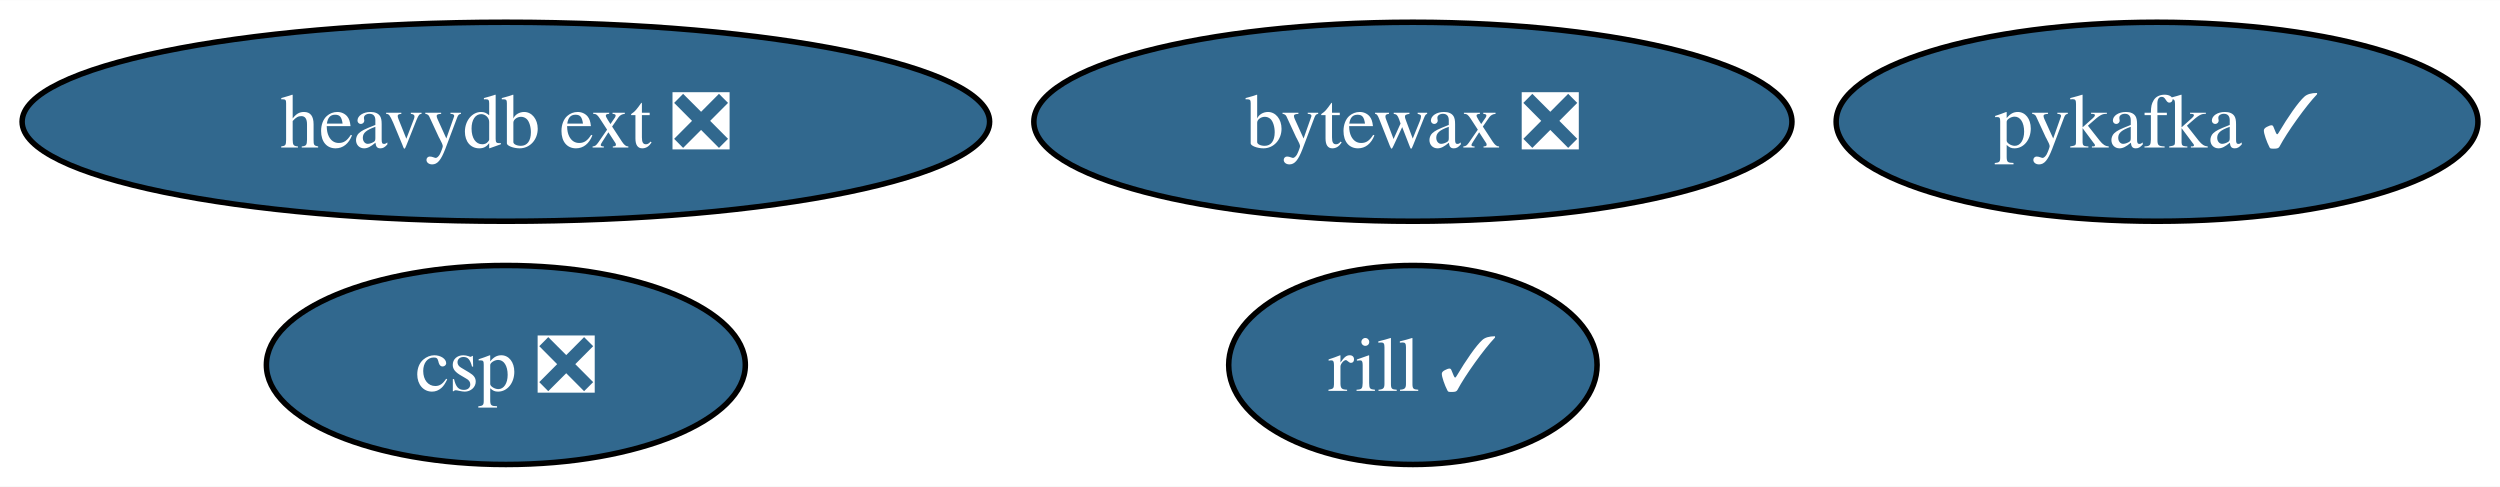
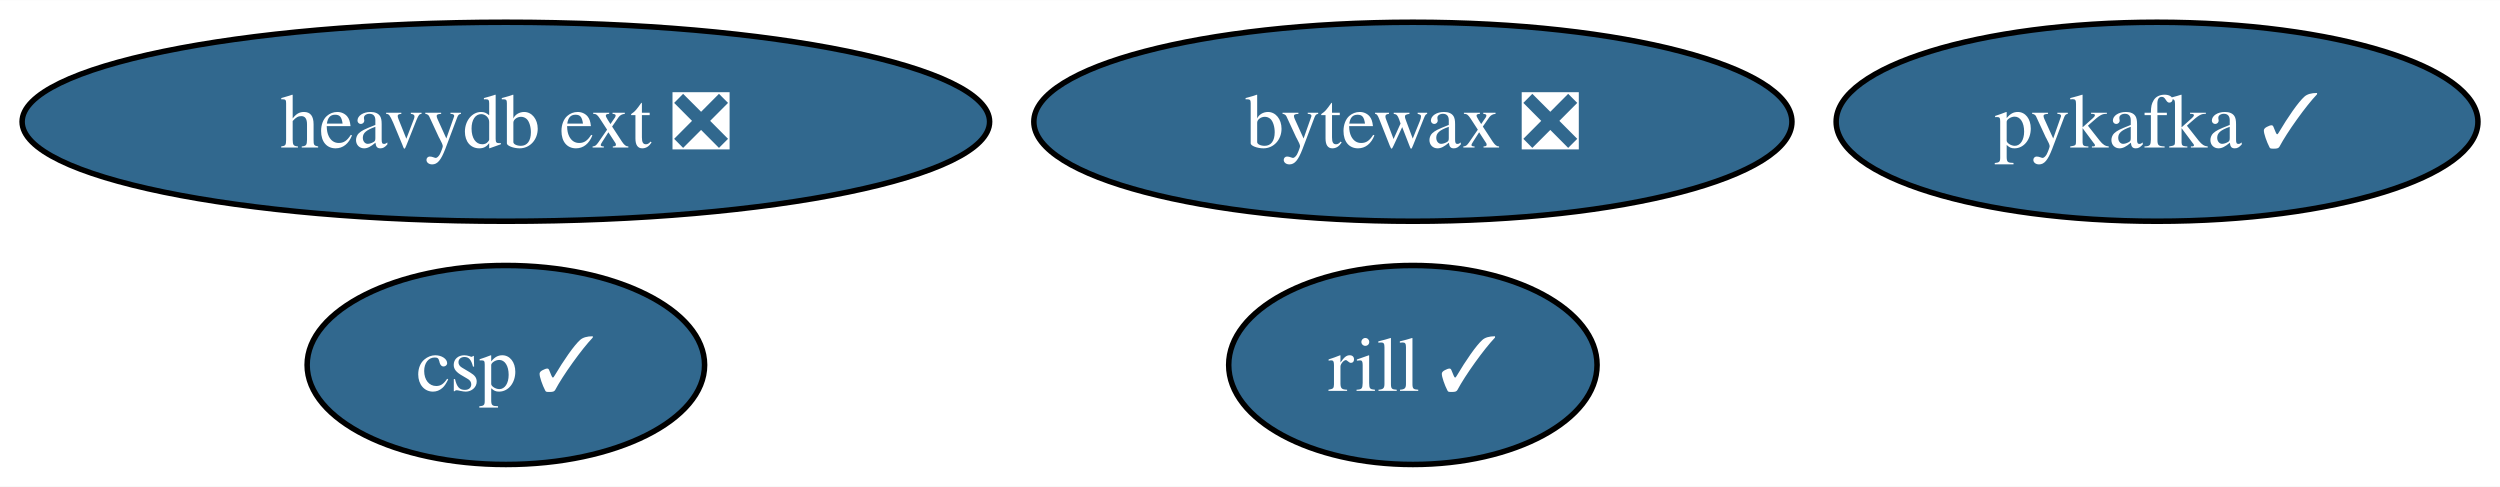
<svg xmlns="http://www.w3.org/2000/svg" xmlns:xlink="http://www.w3.org/1999/xlink" width="452pt" height="88pt" viewBox="0.00 0.00 452.25 88.00">
  <g id="graph0" class="graph" transform="scale(1 1) rotate(0) translate(4 84)">
    <polygon fill="white" stroke="none" points="-4,4 -4,-84 448.25,-84 448.25,4 -4,4" />
    <g id="node1" class="node">
      <g id="a_node1">
        <a xlink:href="https://github.com/conda-forge/pykafka-feedstock/pull/26" xlink:title="pykafka ✓">
          <ellipse fill="#31688e" stroke="black" cx="386.21" cy="-62" rx="58.05" ry="18" />
          <text text-anchor="middle" x="386.21" y="-57.33" font-family="Times,serif" font-size="14.00" fill="white">pykafka ✓</text>
        </a>
      </g>
    </g>
    <g id="node2" class="node">
      <g id="a_node2">
        <a xlink:href="https://github.com/conda-forge/heavydb-ext-feedstock/pull/78" xlink:title="heavydb ext ❎">
          <ellipse fill="#31688e" stroke="black" cx="87.51" cy="-62" rx="87.51" ry="18" />
          <text text-anchor="middle" x="87.51" y="-57.33" font-family="Times,serif" font-size="14.00" fill="white">heavydb ext ❎</text>
        </a>
      </g>
    </g>
    <g id="node3" class="node">
      <g id="a_node3">
        <a xlink:href="https://github.com/conda-forge/bytewax-feedstock/pull/29" xlink:title="bytewax ❎">
          <ellipse fill="#31688e" stroke="black" cx="251.59" cy="-62" rx="68.57" ry="18" />
          <text text-anchor="middle" x="251.59" y="-57.33" font-family="Times,serif" font-size="14.00" fill="white">bytewax ❎</text>
        </a>
      </g>
    </g>
    <g id="node4" class="node">
      <g id="a_node4">
        <a xlink:href="https://github.com/conda-forge/rill-feedstock/pull/13" xlink:title="rill ✓">
          <ellipse fill="#31688e" stroke="black" cx="251.59" cy="-18" rx="33.32" ry="18" />
          <text text-anchor="middle" x="251.59" y="-13.32" font-family="Times,serif" font-size="14.00" fill="white">rill ✓</text>
        </a>
      </g>
    </g>
    <g id="node5" class="node">
      <g id="a_node5">
-         <a xlink:href="https://github.com/conda-forge/csp-feedstock/pull/37" xlink:title="csp ❎">
-           <ellipse fill="#31688e" stroke="black" cx="87.51" cy="-18" rx="43.32" ry="18" />
-           <text text-anchor="middle" x="87.51" y="-13.32" font-family="Times,serif" font-size="14.00" fill="white">csp ❎</text>
+         <a xlink:href="https://github.com/conda-forge/csp-feedstock/pull/37" xlink:title="csp ✓">
+           <ellipse fill="#31688e" stroke="black" cx="87.51" cy="-18" rx="35.95" ry="18" />
+           <text text-anchor="middle" x="87.51" y="-13.32" font-family="Times,serif" font-size="14.00" fill="white">csp ✓</text>
        </a>
      </g>
    </g>
  </g>
</svg>
